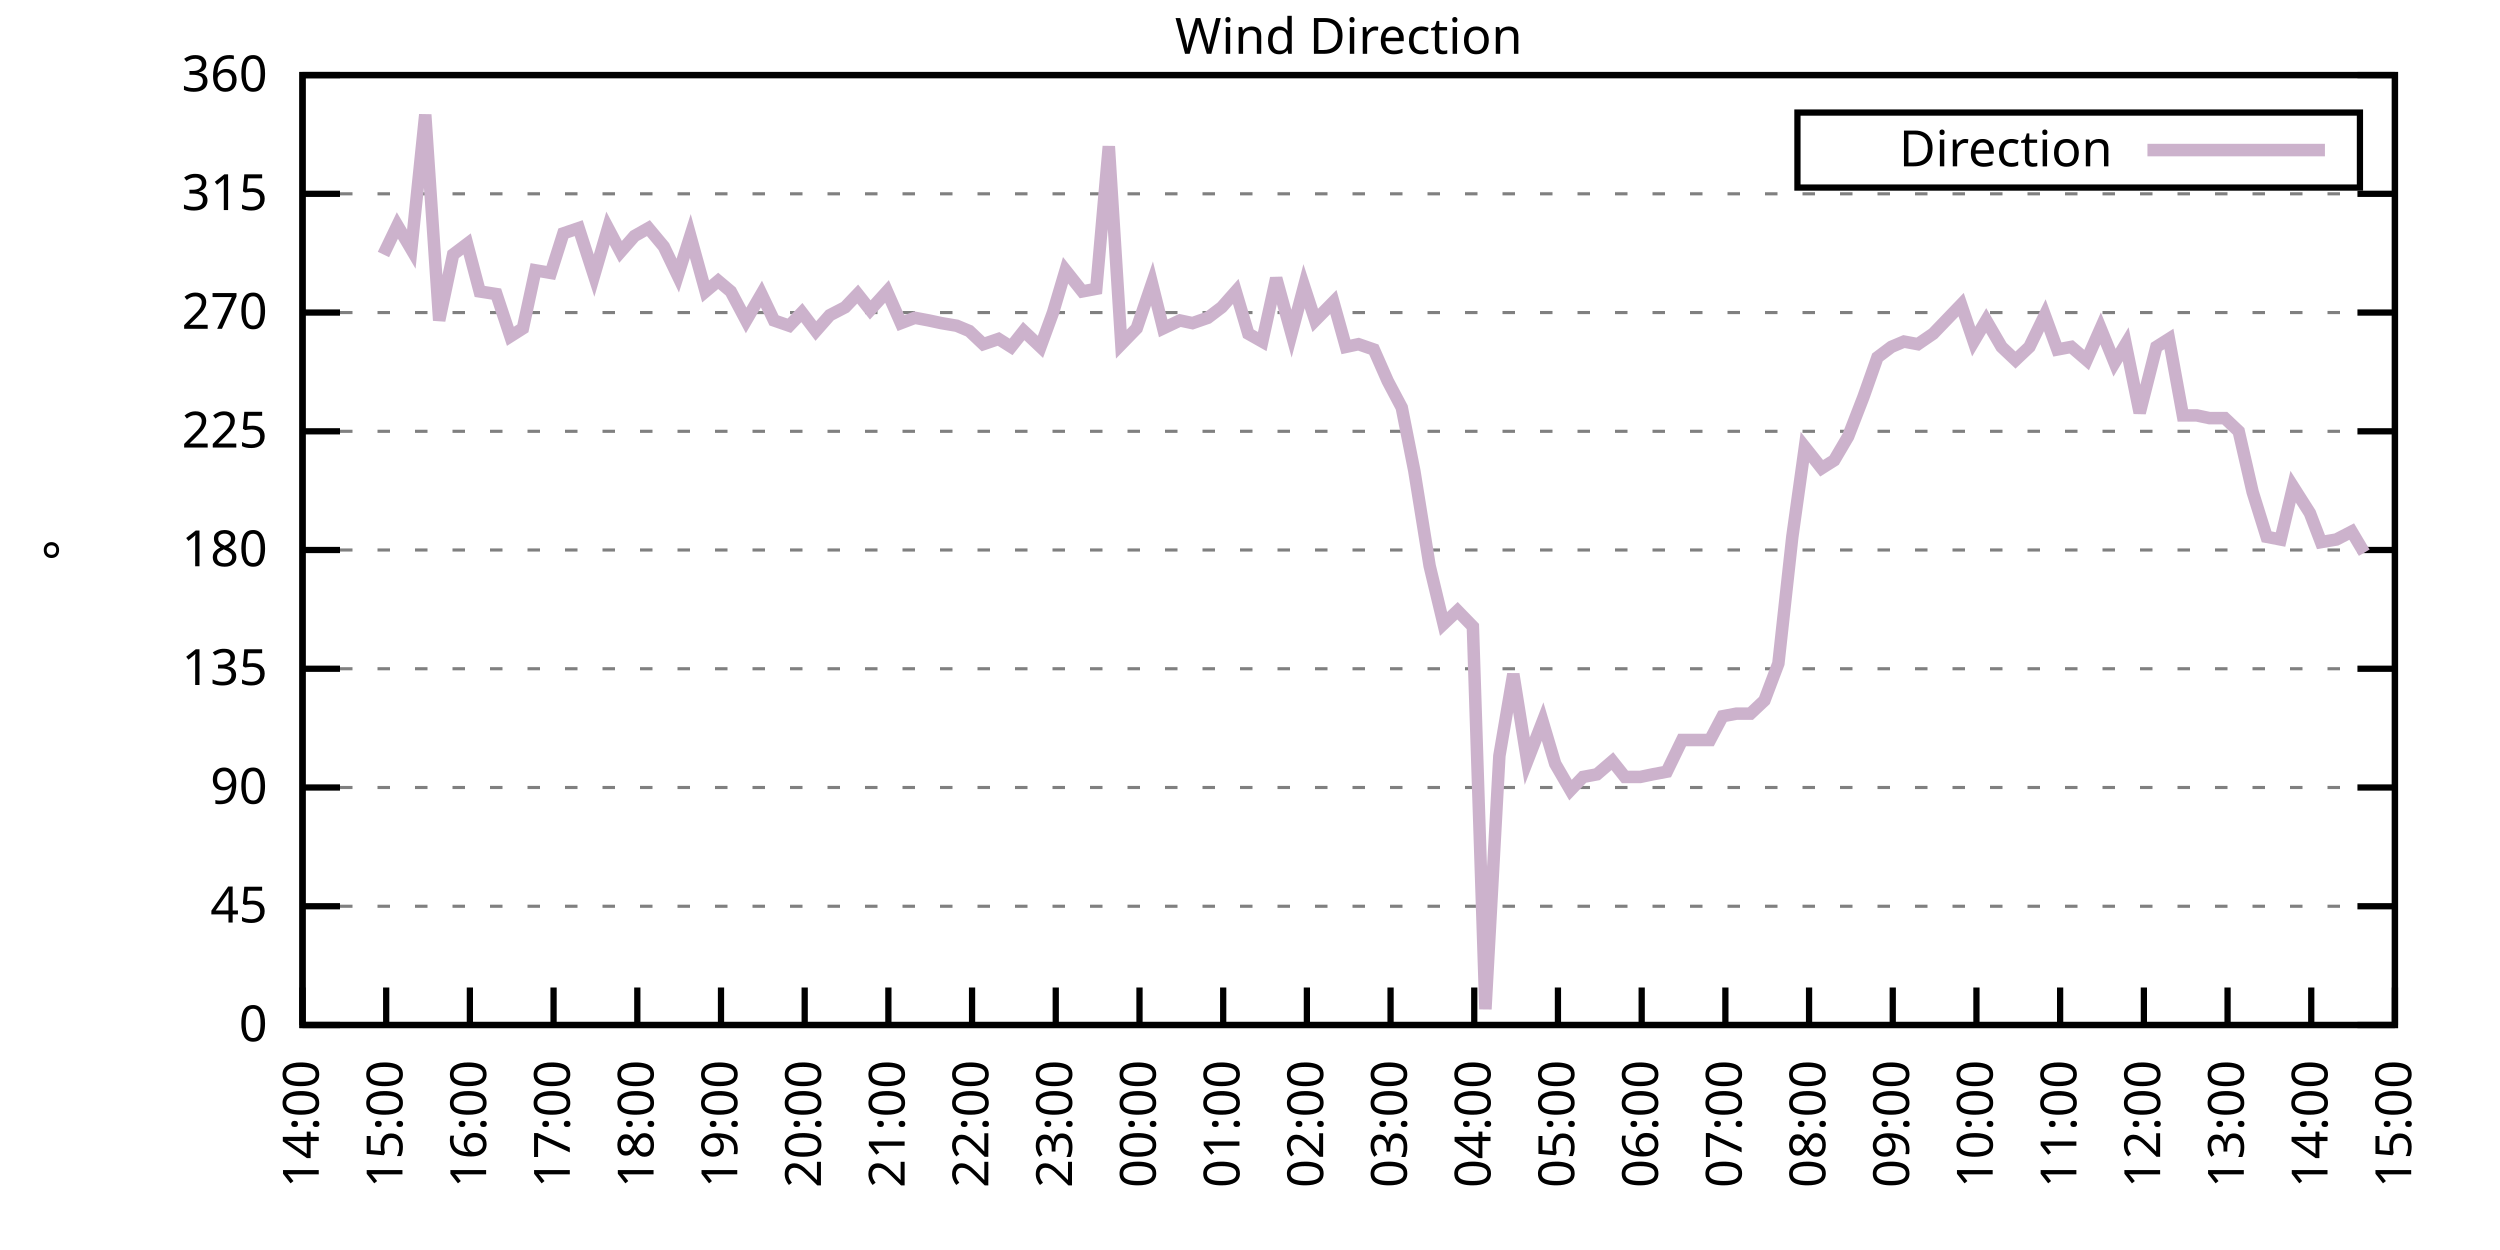
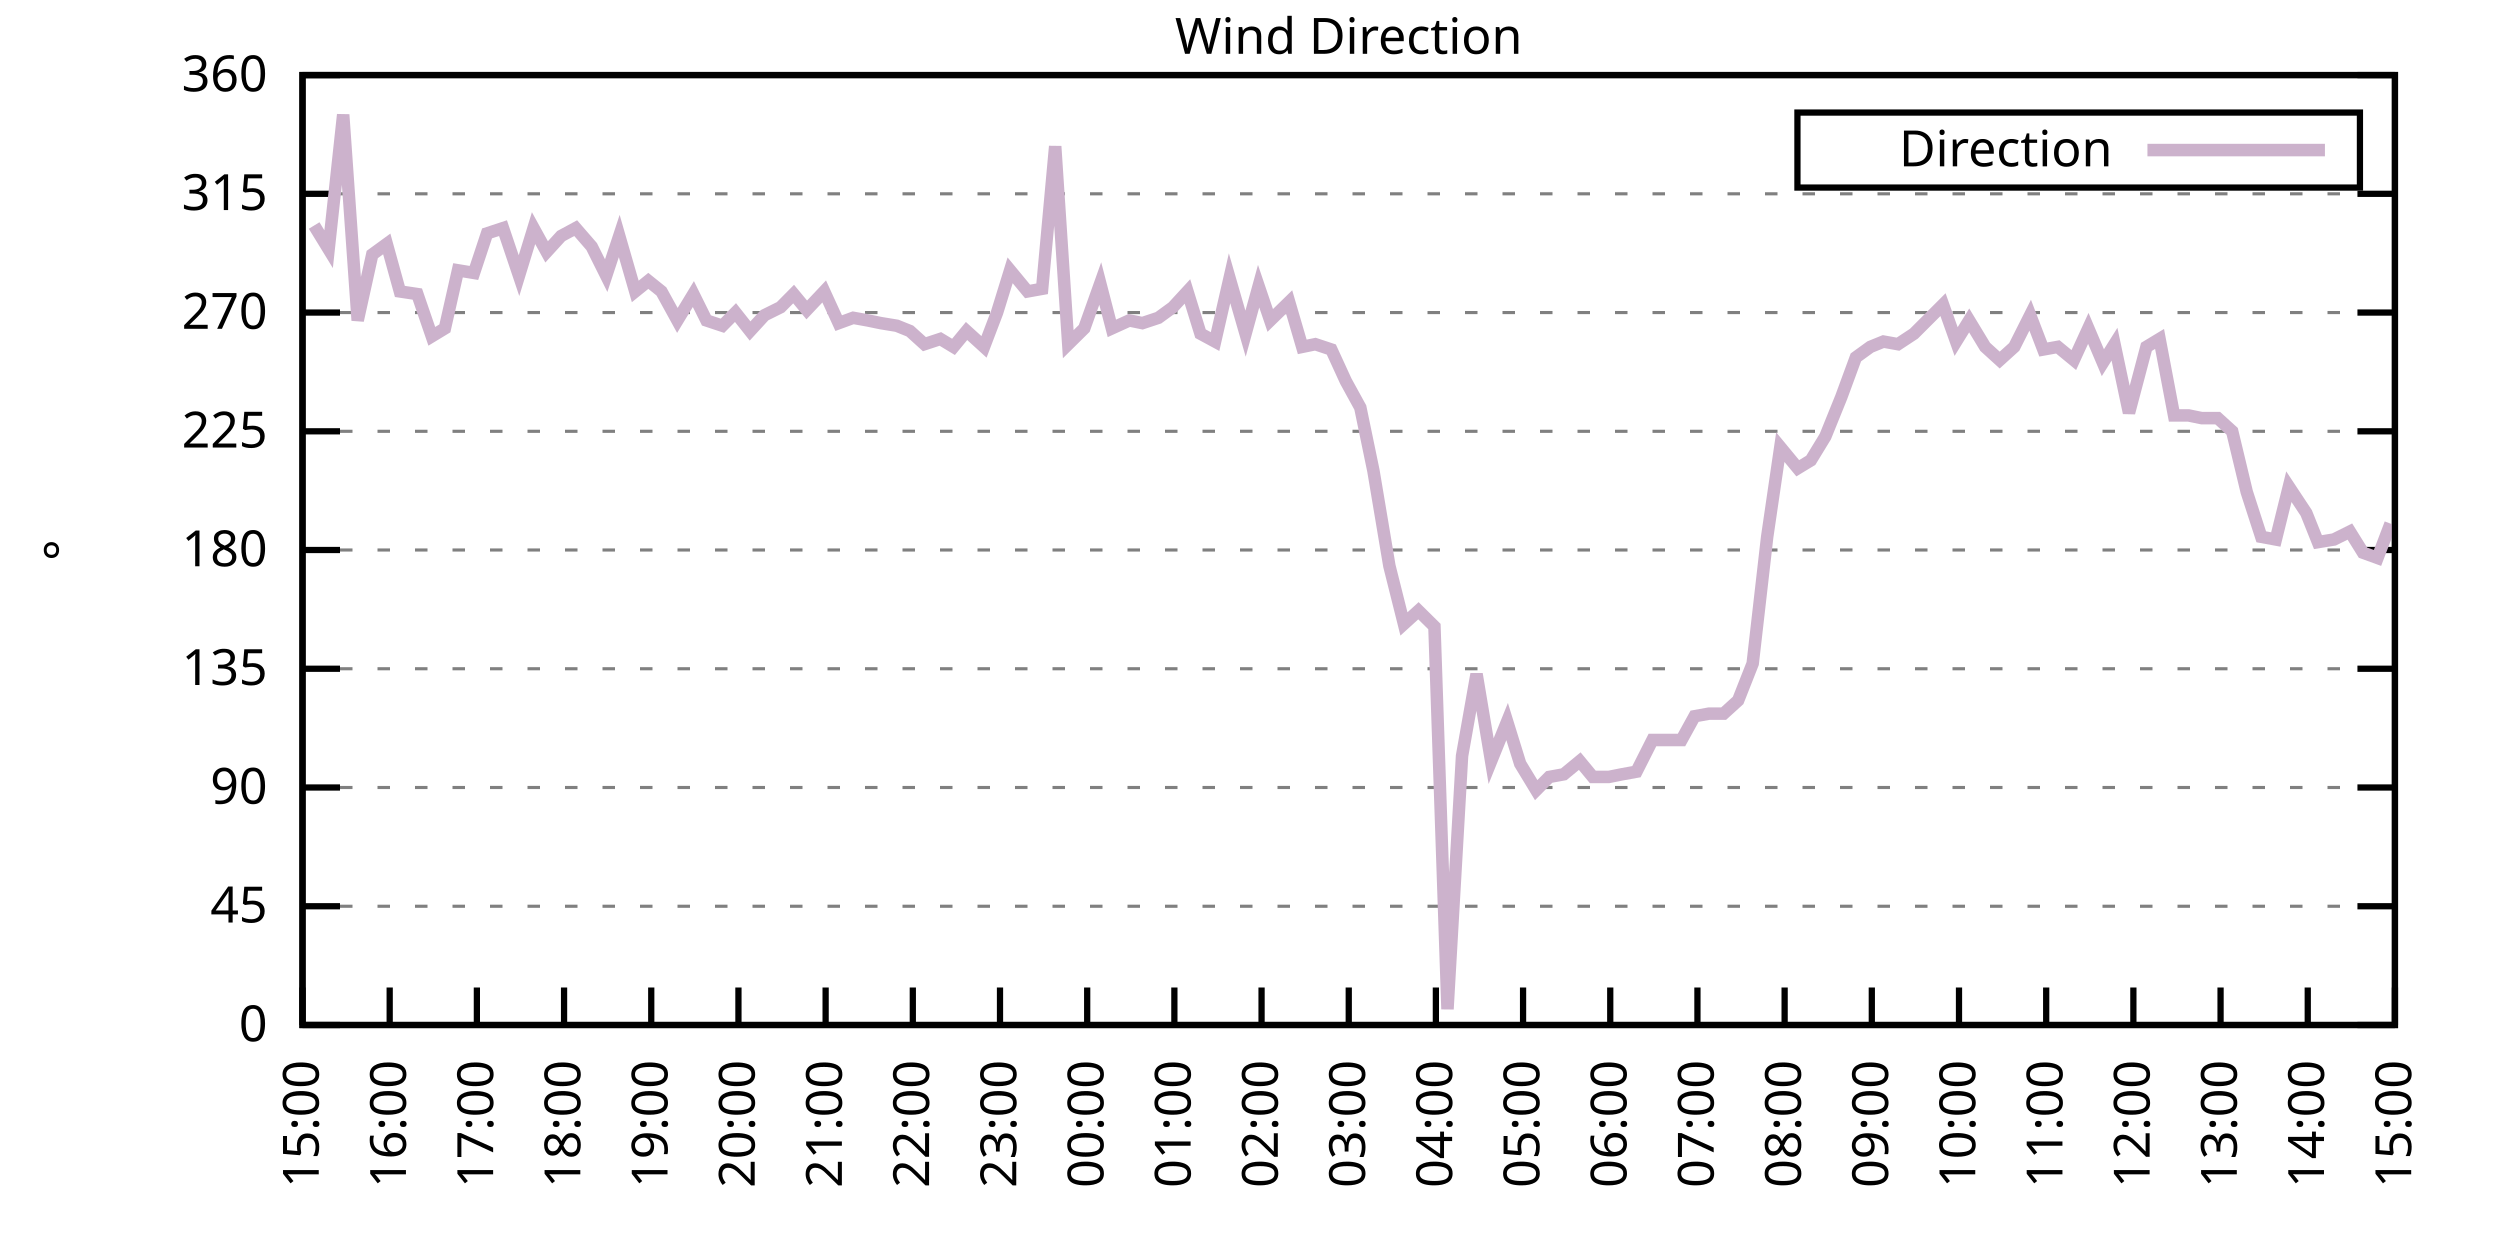
<svg xmlns="http://www.w3.org/2000/svg" xmlns:xlink="http://www.w3.org/1999/xlink" width="400" height="200" viewBox="0 0 400 200">
  <g id="gnuplot_canvas">
    <rect x="0" y="0" width="400" height="200" fill="none" />
    <defs>
      <circle id="gpDot" r="0.5" stroke-width="0.5" stroke="currentColor" />
      <path id="gpPt0" stroke-width="0.333" stroke="currentColor" d="M-1,0 h2 M0,-1 v2" />
      <path id="gpPt1" stroke-width="0.333" stroke="currentColor" d="M-1,-1 L1,1 M1,-1 L-1,1" />
      <path id="gpPt2" stroke-width="0.333" stroke="currentColor" d="M-1,0 L1,0 M0,-1 L0,1 M-1,-1 L1,1 M-1,1 L1,-1" />
      <rect id="gpPt3" stroke-width="0.333" stroke="currentColor" x="-1" y="-1" width="2" height="2" />
      <rect id="gpPt4" stroke-width="0.333" stroke="currentColor" fill="currentColor" x="-1" y="-1" width="2" height="2" />
      <circle id="gpPt5" stroke-width="0.333" stroke="currentColor" cx="0" cy="0" r="1" />
      <use xlink:href="#gpPt5" id="gpPt6" fill="currentColor" stroke="none" />
      <path id="gpPt7" stroke-width="0.333" stroke="currentColor" d="M0,-1.33 L-1.33,0.67 L1.33,0.67 z" />
      <use xlink:href="#gpPt7" id="gpPt8" fill="currentColor" stroke="none" />
      <use xlink:href="#gpPt7" id="gpPt9" stroke="currentColor" transform="rotate(180)" />
      <use xlink:href="#gpPt9" id="gpPt10" fill="currentColor" stroke="none" />
      <use xlink:href="#gpPt3" id="gpPt11" stroke="currentColor" transform="rotate(45)" />
      <use xlink:href="#gpPt11" id="gpPt12" fill="currentColor" stroke="none" />
      <path id="gpPt13" stroke-width="0.333" stroke="currentColor" d="M0,1.330 L1.265,0.411 L0.782,-1.067 L-0.782,-1.076 L-1.265,0.411 z" />
      <use xlink:href="#gpPt13" id="gpPt14" fill="currentColor" stroke="none" />
      <filter id="textbox" filterUnits="objectBoundingBox" x="0" y="0" height="1" width="1">
        <feFlood flood-color="white" flood-opacity="1" result="bgnd" />
        <feComposite in="SourceGraphic" in2="bgnd" operator="atop" />
      </filter>
      <filter id="greybox" filterUnits="objectBoundingBox" x="0" y="0" height="1" width="1">
        <feFlood flood-color="lightgrey" flood-opacity="1" result="grey" />
        <feComposite in="SourceGraphic" in2="grey" operator="atop" />
      </filter>
    </defs>
    <g fill="none" color="white" stroke="currentColor" stroke-width="1.00" stroke-linecap="butt" stroke-linejoin="miter">
</g>
    <g fill="none" color="black" stroke="currentColor" stroke-width="1.00" stroke-linecap="butt" stroke-linejoin="miter">
      <g stroke="none" shape-rendering="crispEdges">
        <polygon fill="rgb(255, 255, 255)" points="48.40,164.00 383.18,164.00 383.18,12.02 48.40,12.02 " />
      </g>
    </g>
    <g fill="none" color="black" stroke="currentColor" stroke-width="1.00" stroke-linecap="butt" stroke-linejoin="miter">
</g>
    <g fill="none" color="black" stroke="black" stroke-width="0.50" stroke-linecap="butt" stroke-linejoin="miter">
</g>
    <g fill="none" color="gray" stroke="currentColor" stroke-width="0.50" stroke-linecap="butt" stroke-linejoin="miter">
      <path stroke="gray" stroke-dasharray="2,4" class="gridline" d="M48.40,164.00 L383.19,164.00  " />
    </g>
    <g fill="none" color="gray" stroke="gray" stroke-width="1.00" stroke-linecap="butt" stroke-linejoin="miter">
</g>
    <g fill="none" color="black" stroke="currentColor" stroke-width="1.00" stroke-linecap="butt" stroke-linejoin="miter">
      <path stroke="black" d="M48.40,164.00 L54.40,164.00 M383.19,164.00 L377.19,164.00  " />
      <g transform="translate(42.80,166.60)" stroke="none" fill="black" font-family="Sans" font-size="8.00" text-anchor="end">
        <text>
          <tspan font-family="Sans"> 0</tspan>
        </text>
      </g>
    </g>
    <g fill="none" color="black" stroke="currentColor" stroke-width="1.00" stroke-linecap="butt" stroke-linejoin="miter">
</g>
    <g fill="none" color="black" stroke="black" stroke-width="0.50" stroke-linecap="butt" stroke-linejoin="miter">
</g>
    <g fill="none" color="gray" stroke="currentColor" stroke-width="0.50" stroke-linecap="butt" stroke-linejoin="miter">
      <path stroke="gray" stroke-dasharray="2,4" class="gridline" d="M48.40,145.00 L383.19,145.00  " />
    </g>
    <g fill="none" color="gray" stroke="gray" stroke-width="1.00" stroke-linecap="butt" stroke-linejoin="miter">
</g>
    <g fill="none" color="black" stroke="currentColor" stroke-width="1.00" stroke-linecap="butt" stroke-linejoin="miter">
      <path stroke="black" d="M48.40,145.00 L54.40,145.00 M383.19,145.00 L377.19,145.00  " />
      <g transform="translate(42.80,147.60)" stroke="none" fill="black" font-family="Sans" font-size="8.00" text-anchor="end">
        <text>
          <tspan font-family="Sans"> 45</tspan>
        </text>
      </g>
    </g>
    <g fill="none" color="black" stroke="currentColor" stroke-width="1.00" stroke-linecap="butt" stroke-linejoin="miter">
</g>
    <g fill="none" color="black" stroke="black" stroke-width="0.50" stroke-linecap="butt" stroke-linejoin="miter">
</g>
    <g fill="none" color="gray" stroke="currentColor" stroke-width="0.50" stroke-linecap="butt" stroke-linejoin="miter">
      <path stroke="gray" stroke-dasharray="2,4" class="gridline" d="M48.40,126.00 L383.19,126.00  " />
    </g>
    <g fill="none" color="gray" stroke="gray" stroke-width="1.00" stroke-linecap="butt" stroke-linejoin="miter">
</g>
    <g fill="none" color="black" stroke="currentColor" stroke-width="1.00" stroke-linecap="butt" stroke-linejoin="miter">
      <path stroke="black" d="M48.40,126.00 L54.40,126.00 M383.19,126.00 L377.19,126.00  " />
      <g transform="translate(42.80,128.60)" stroke="none" fill="black" font-family="Sans" font-size="8.00" text-anchor="end">
        <text>
          <tspan font-family="Sans"> 90</tspan>
        </text>
      </g>
    </g>
    <g fill="none" color="black" stroke="currentColor" stroke-width="1.00" stroke-linecap="butt" stroke-linejoin="miter">
</g>
    <g fill="none" color="black" stroke="black" stroke-width="0.50" stroke-linecap="butt" stroke-linejoin="miter">
</g>
    <g fill="none" color="gray" stroke="currentColor" stroke-width="0.50" stroke-linecap="butt" stroke-linejoin="miter">
      <path stroke="gray" stroke-dasharray="2,4" class="gridline" d="M48.40,107.00 L383.19,107.00  " />
    </g>
    <g fill="none" color="gray" stroke="gray" stroke-width="1.00" stroke-linecap="butt" stroke-linejoin="miter">
</g>
    <g fill="none" color="black" stroke="currentColor" stroke-width="1.00" stroke-linecap="butt" stroke-linejoin="miter">
      <path stroke="black" d="M48.40,107.00 L54.40,107.00 M383.19,107.00 L377.19,107.00  " />
      <g transform="translate(42.80,109.60)" stroke="none" fill="black" font-family="Sans" font-size="8.00" text-anchor="end">
        <text>
          <tspan font-family="Sans"> 135</tspan>
        </text>
      </g>
    </g>
    <g fill="none" color="black" stroke="currentColor" stroke-width="1.00" stroke-linecap="butt" stroke-linejoin="miter">
</g>
    <g fill="none" color="black" stroke="black" stroke-width="0.50" stroke-linecap="butt" stroke-linejoin="miter">
</g>
    <g fill="none" color="gray" stroke="currentColor" stroke-width="0.50" stroke-linecap="butt" stroke-linejoin="miter">
      <path stroke="gray" stroke-dasharray="2,4" class="gridline" d="M48.40,88.00 L383.19,88.00  " />
    </g>
    <g fill="none" color="gray" stroke="gray" stroke-width="1.00" stroke-linecap="butt" stroke-linejoin="miter">
</g>
    <g fill="none" color="black" stroke="currentColor" stroke-width="1.00" stroke-linecap="butt" stroke-linejoin="miter">
      <path stroke="black" d="M48.40,88.00 L54.40,88.00 M383.19,88.00 L377.19,88.00  " />
      <g transform="translate(42.80,90.60)" stroke="none" fill="black" font-family="Sans" font-size="8.00" text-anchor="end">
        <text>
          <tspan font-family="Sans"> 180</tspan>
        </text>
      </g>
    </g>
    <g fill="none" color="black" stroke="currentColor" stroke-width="1.00" stroke-linecap="butt" stroke-linejoin="miter">
</g>
    <g fill="none" color="black" stroke="black" stroke-width="0.50" stroke-linecap="butt" stroke-linejoin="miter">
</g>
    <g fill="none" color="gray" stroke="currentColor" stroke-width="0.50" stroke-linecap="butt" stroke-linejoin="miter">
      <path stroke="gray" stroke-dasharray="2,4" class="gridline" d="M48.40,69.01 L383.19,69.01  " />
    </g>
    <g fill="none" color="gray" stroke="gray" stroke-width="1.00" stroke-linecap="butt" stroke-linejoin="miter">
</g>
    <g fill="none" color="black" stroke="currentColor" stroke-width="1.00" stroke-linecap="butt" stroke-linejoin="miter">
      <path stroke="black" d="M48.40,69.01 L54.40,69.01 M383.19,69.01 L377.19,69.01  " />
      <g transform="translate(42.80,71.61)" stroke="none" fill="black" font-family="Sans" font-size="8.00" text-anchor="end">
        <text>
          <tspan font-family="Sans"> 225</tspan>
        </text>
      </g>
    </g>
    <g fill="none" color="black" stroke="currentColor" stroke-width="1.00" stroke-linecap="butt" stroke-linejoin="miter">
</g>
    <g fill="none" color="black" stroke="black" stroke-width="0.50" stroke-linecap="butt" stroke-linejoin="miter">
</g>
    <g fill="none" color="gray" stroke="currentColor" stroke-width="0.50" stroke-linecap="butt" stroke-linejoin="miter">
      <path stroke="gray" stroke-dasharray="2,4" class="gridline" d="M48.40,50.01 L383.19,50.01  " />
    </g>
    <g fill="none" color="gray" stroke="gray" stroke-width="1.00" stroke-linecap="butt" stroke-linejoin="miter">
</g>
    <g fill="none" color="black" stroke="currentColor" stroke-width="1.00" stroke-linecap="butt" stroke-linejoin="miter">
      <path stroke="black" d="M48.40,50.01 L54.40,50.01 M383.19,50.01 L377.19,50.01  " />
      <g transform="translate(42.80,52.61)" stroke="none" fill="black" font-family="Sans" font-size="8.00" text-anchor="end">
        <text>
          <tspan font-family="Sans"> 270</tspan>
        </text>
      </g>
    </g>
    <g fill="none" color="black" stroke="currentColor" stroke-width="1.00" stroke-linecap="butt" stroke-linejoin="miter">
</g>
    <g fill="none" color="black" stroke="black" stroke-width="0.50" stroke-linecap="butt" stroke-linejoin="miter">
</g>
    <g fill="none" color="gray" stroke="currentColor" stroke-width="0.50" stroke-linecap="butt" stroke-linejoin="miter">
      <path stroke="gray" stroke-dasharray="2,4" class="gridline" d="M48.40,31.01 L383.19,31.01  " />
    </g>
    <g fill="none" color="gray" stroke="gray" stroke-width="1.00" stroke-linecap="butt" stroke-linejoin="miter">
</g>
    <g fill="none" color="black" stroke="currentColor" stroke-width="1.00" stroke-linecap="butt" stroke-linejoin="miter">
      <path stroke="black" d="M48.40,31.01 L54.40,31.01 M383.19,31.01 L377.19,31.01  " />
      <g transform="translate(42.80,33.61)" stroke="none" fill="black" font-family="Sans" font-size="8.00" text-anchor="end">
        <text>
          <tspan font-family="Sans"> 315</tspan>
        </text>
      </g>
    </g>
    <g fill="none" color="black" stroke="currentColor" stroke-width="1.00" stroke-linecap="butt" stroke-linejoin="miter">
</g>
    <g fill="none" color="black" stroke="black" stroke-width="0.50" stroke-linecap="butt" stroke-linejoin="miter">
</g>
    <g fill="none" color="gray" stroke="currentColor" stroke-width="0.50" stroke-linecap="butt" stroke-linejoin="miter">
      <path stroke="gray" stroke-dasharray="2,4" class="gridline" d="M48.40,12.01 L383.19,12.01  " />
    </g>
    <g fill="none" color="gray" stroke="gray" stroke-width="1.00" stroke-linecap="butt" stroke-linejoin="miter">
</g>
    <g fill="none" color="black" stroke="currentColor" stroke-width="1.00" stroke-linecap="butt" stroke-linejoin="miter">
      <path stroke="black" d="M48.40,12.01 L54.40,12.01 M383.19,12.01 L377.19,12.01  " />
      <g transform="translate(42.80,14.61)" stroke="none" fill="black" font-family="Sans" font-size="8.00" text-anchor="end">
        <text>
          <tspan font-family="Sans"> 360</tspan>
        </text>
      </g>
    </g>
    <g fill="none" color="black" stroke="currentColor" stroke-width="1.00" stroke-linecap="butt" stroke-linejoin="miter">
      <path stroke="black" d="M48.40,164.00 L48.40,158.00  " />
      <g transform="translate(51.00,169.60) rotate(270.00)" stroke="none" fill="black" font-family="Sans" font-size="8.00" text-anchor="end">
        <text>
-           <tspan font-family="Sans">14:00</tspan>
-         </text>
-       </g>
-     </g>
-     <g fill="none" color="black" stroke="currentColor" stroke-width="1.00" stroke-linecap="butt" stroke-linejoin="miter">
-       <path stroke="black" d="M61.79,164.00 L61.79,158.00  " />
-       <g transform="translate(64.39,169.60) rotate(270.00)" stroke="none" fill="black" font-family="Sans" font-size="8.00" text-anchor="end">
-         <text>
          <tspan font-family="Sans">15:00</tspan>
        </text>
      </g>
    </g>
    <g fill="none" color="black" stroke="currentColor" stroke-width="1.00" stroke-linecap="butt" stroke-linejoin="miter">
-       <path stroke="black" d="M75.18,164.00 L75.18,158.00  " />
-       <g transform="translate(77.78,169.60) rotate(270.00)" stroke="none" fill="black" font-family="Sans" font-size="8.00" text-anchor="end">
+       <path stroke="black" d="M62.35,164.00 L62.35,158.00  " />
+       <g transform="translate(64.95,169.60) rotate(270.00)" stroke="none" fill="black" font-family="Sans" font-size="8.00" text-anchor="end">
        <text>
          <tspan font-family="Sans">16:00</tspan>
        </text>
      </g>
    </g>
    <g fill="none" color="black" stroke="currentColor" stroke-width="1.00" stroke-linecap="butt" stroke-linejoin="miter">
-       <path stroke="black" d="M88.57,164.00 L88.57,158.00  " />
-       <g transform="translate(91.17,169.60) rotate(270.00)" stroke="none" fill="black" font-family="Sans" font-size="8.00" text-anchor="end">
+       <path stroke="black" d="M76.30,164.00 L76.30,158.00  " />
+       <g transform="translate(78.90,169.60) rotate(270.00)" stroke="none" fill="black" font-family="Sans" font-size="8.00" text-anchor="end">
        <text>
          <tspan font-family="Sans">17:00</tspan>
        </text>
      </g>
    </g>
    <g fill="none" color="black" stroke="currentColor" stroke-width="1.00" stroke-linecap="butt" stroke-linejoin="miter">
-       <path stroke="black" d="M101.97,164.00 L101.97,158.00  " />
-       <g transform="translate(104.57,169.60) rotate(270.00)" stroke="none" fill="black" font-family="Sans" font-size="8.00" text-anchor="end">
+       <path stroke="black" d="M90.25,164.00 L90.25,158.00  " />
+       <g transform="translate(92.85,169.60) rotate(270.00)" stroke="none" fill="black" font-family="Sans" font-size="8.00" text-anchor="end">
        <text>
          <tspan font-family="Sans">18:00</tspan>
        </text>
      </g>
    </g>
    <g fill="none" color="black" stroke="currentColor" stroke-width="1.00" stroke-linecap="butt" stroke-linejoin="miter">
-       <path stroke="black" d="M115.36,164.00 L115.36,158.00  " />
-       <g transform="translate(117.96,169.60) rotate(270.00)" stroke="none" fill="black" font-family="Sans" font-size="8.00" text-anchor="end">
+       <path stroke="black" d="M104.20,164.00 L104.20,158.00  " />
+       <g transform="translate(106.80,169.60) rotate(270.00)" stroke="none" fill="black" font-family="Sans" font-size="8.00" text-anchor="end">
        <text>
          <tspan font-family="Sans">19:00</tspan>
        </text>
      </g>
    </g>
    <g fill="none" color="black" stroke="currentColor" stroke-width="1.00" stroke-linecap="butt" stroke-linejoin="miter">
-       <path stroke="black" d="M128.75,164.00 L128.75,158.00  " />
-       <g transform="translate(131.35,169.60) rotate(270.00)" stroke="none" fill="black" font-family="Sans" font-size="8.00" text-anchor="end">
+       <path stroke="black" d="M118.15,164.00 L118.15,158.00  " />
+       <g transform="translate(120.75,169.60) rotate(270.00)" stroke="none" fill="black" font-family="Sans" font-size="8.00" text-anchor="end">
        <text>
          <tspan font-family="Sans">20:00</tspan>
        </text>
      </g>
    </g>
    <g fill="none" color="black" stroke="currentColor" stroke-width="1.00" stroke-linecap="butt" stroke-linejoin="miter">
-       <path stroke="black" d="M142.14,164.00 L142.14,158.00  " />
-       <g transform="translate(144.74,169.60) rotate(270.00)" stroke="none" fill="black" font-family="Sans" font-size="8.00" text-anchor="end">
+       <path stroke="black" d="M132.10,164.00 L132.10,158.00  " />
+       <g transform="translate(134.70,169.60) rotate(270.00)" stroke="none" fill="black" font-family="Sans" font-size="8.00" text-anchor="end">
        <text>
          <tspan font-family="Sans">21:00</tspan>
        </text>
      </g>
    </g>
    <g fill="none" color="black" stroke="currentColor" stroke-width="1.00" stroke-linecap="butt" stroke-linejoin="miter">
-       <path stroke="black" d="M155.53,164.00 L155.53,158.00  " />
-       <g transform="translate(158.13,169.60) rotate(270.00)" stroke="none" fill="black" font-family="Sans" font-size="8.00" text-anchor="end">
+       <path stroke="black" d="M146.05,164.00 L146.05,158.00  " />
+       <g transform="translate(148.65,169.60) rotate(270.00)" stroke="none" fill="black" font-family="Sans" font-size="8.00" text-anchor="end">
        <text>
          <tspan font-family="Sans">22:00</tspan>
        </text>
      </g>
    </g>
    <g fill="none" color="black" stroke="currentColor" stroke-width="1.00" stroke-linecap="butt" stroke-linejoin="miter">
-       <path stroke="black" d="M168.92,164.00 L168.92,158.00  " />
-       <g transform="translate(171.52,169.60) rotate(270.00)" stroke="none" fill="black" font-family="Sans" font-size="8.00" text-anchor="end">
+       <path stroke="black" d="M160.00,164.00 L160.00,158.00  " />
+       <g transform="translate(162.60,169.60) rotate(270.00)" stroke="none" fill="black" font-family="Sans" font-size="8.00" text-anchor="end">
        <text>
          <tspan font-family="Sans">23:00</tspan>
        </text>
      </g>
    </g>
    <g fill="none" color="black" stroke="currentColor" stroke-width="1.00" stroke-linecap="butt" stroke-linejoin="miter">
-       <path stroke="black" d="M182.32,164.00 L182.32,158.00  " />
-       <g transform="translate(184.92,169.60) rotate(270.00)" stroke="none" fill="black" font-family="Sans" font-size="8.00" text-anchor="end">
+       <path stroke="black" d="M173.95,164.00 L173.95,158.00  " />
+       <g transform="translate(176.55,169.60) rotate(270.00)" stroke="none" fill="black" font-family="Sans" font-size="8.00" text-anchor="end">
        <text>
          <tspan font-family="Sans">00:00</tspan>
        </text>
      </g>
    </g>
    <g fill="none" color="black" stroke="currentColor" stroke-width="1.00" stroke-linecap="butt" stroke-linejoin="miter">
-       <path stroke="black" d="M195.71,164.00 L195.71,158.00  " />
-       <g transform="translate(198.31,169.60) rotate(270.00)" stroke="none" fill="black" font-family="Sans" font-size="8.00" text-anchor="end">
+       <path stroke="black" d="M187.90,164.00 L187.90,158.00  " />
+       <g transform="translate(190.50,169.60) rotate(270.00)" stroke="none" fill="black" font-family="Sans" font-size="8.00" text-anchor="end">
        <text>
          <tspan font-family="Sans">01:00</tspan>
        </text>
      </g>
    </g>
    <g fill="none" color="black" stroke="currentColor" stroke-width="1.00" stroke-linecap="butt" stroke-linejoin="miter">
-       <path stroke="black" d="M209.10,164.00 L209.10,158.00  " />
-       <g transform="translate(211.70,169.60) rotate(270.00)" stroke="none" fill="black" font-family="Sans" font-size="8.00" text-anchor="end">
+       <path stroke="black" d="M201.85,164.00 L201.85,158.00  " />
+       <g transform="translate(204.45,169.60) rotate(270.00)" stroke="none" fill="black" font-family="Sans" font-size="8.00" text-anchor="end">
        <text>
          <tspan font-family="Sans">02:00</tspan>
        </text>
      </g>
    </g>
    <g fill="none" color="black" stroke="currentColor" stroke-width="1.00" stroke-linecap="butt" stroke-linejoin="miter">
-       <path stroke="black" d="M222.49,164.00 L222.49,158.00  " />
-       <g transform="translate(225.09,169.60) rotate(270.00)" stroke="none" fill="black" font-family="Sans" font-size="8.00" text-anchor="end">
+       <path stroke="black" d="M215.80,164.00 L215.80,158.00  " />
+       <g transform="translate(218.40,169.60) rotate(270.00)" stroke="none" fill="black" font-family="Sans" font-size="8.00" text-anchor="end">
        <text>
          <tspan font-family="Sans">03:00</tspan>
        </text>
      </g>
    </g>
    <g fill="none" color="black" stroke="currentColor" stroke-width="1.00" stroke-linecap="butt" stroke-linejoin="miter">
-       <path stroke="black" d="M235.88,164.00 L235.88,158.00  " />
-       <g transform="translate(238.48,169.60) rotate(270.00)" stroke="none" fill="black" font-family="Sans" font-size="8.00" text-anchor="end">
+       <path stroke="black" d="M229.74,164.00 L229.74,158.00  " />
+       <g transform="translate(232.34,169.60) rotate(270.00)" stroke="none" fill="black" font-family="Sans" font-size="8.00" text-anchor="end">
        <text>
          <tspan font-family="Sans">04:00</tspan>
        </text>
      </g>
    </g>
    <g fill="none" color="black" stroke="currentColor" stroke-width="1.00" stroke-linecap="butt" stroke-linejoin="miter">
-       <path stroke="black" d="M249.27,164.00 L249.27,158.00  " />
-       <g transform="translate(251.87,169.60) rotate(270.00)" stroke="none" fill="black" font-family="Sans" font-size="8.00" text-anchor="end">
+       <path stroke="black" d="M243.69,164.00 L243.69,158.00  " />
+       <g transform="translate(246.29,169.60) rotate(270.00)" stroke="none" fill="black" font-family="Sans" font-size="8.00" text-anchor="end">
        <text>
          <tspan font-family="Sans">05:00</tspan>
        </text>
      </g>
    </g>
    <g fill="none" color="black" stroke="currentColor" stroke-width="1.00" stroke-linecap="butt" stroke-linejoin="miter">
-       <path stroke="black" d="M262.67,164.00 L262.67,158.00  " />
-       <g transform="translate(265.27,169.60) rotate(270.00)" stroke="none" fill="black" font-family="Sans" font-size="8.00" text-anchor="end">
+       <path stroke="black" d="M257.64,164.00 L257.64,158.00  " />
+       <g transform="translate(260.24,169.60) rotate(270.00)" stroke="none" fill="black" font-family="Sans" font-size="8.00" text-anchor="end">
        <text>
          <tspan font-family="Sans">06:00</tspan>
        </text>
      </g>
    </g>
    <g fill="none" color="black" stroke="currentColor" stroke-width="1.00" stroke-linecap="butt" stroke-linejoin="miter">
-       <path stroke="black" d="M276.06,164.00 L276.06,158.00  " />
-       <g transform="translate(278.66,169.60) rotate(270.00)" stroke="none" fill="black" font-family="Sans" font-size="8.00" text-anchor="end">
+       <path stroke="black" d="M271.59,164.00 L271.59,158.00  " />
+       <g transform="translate(274.19,169.60) rotate(270.00)" stroke="none" fill="black" font-family="Sans" font-size="8.00" text-anchor="end">
        <text>
          <tspan font-family="Sans">07:00</tspan>
        </text>
      </g>
    </g>
    <g fill="none" color="black" stroke="currentColor" stroke-width="1.00" stroke-linecap="butt" stroke-linejoin="miter">
-       <path stroke="black" d="M289.45,164.00 L289.45,158.00  " />
-       <g transform="translate(292.05,169.60) rotate(270.00)" stroke="none" fill="black" font-family="Sans" font-size="8.00" text-anchor="end">
+       <path stroke="black" d="M285.54,164.00 L285.54,158.00  " />
+       <g transform="translate(288.14,169.60) rotate(270.00)" stroke="none" fill="black" font-family="Sans" font-size="8.00" text-anchor="end">
        <text>
          <tspan font-family="Sans">08:00</tspan>
        </text>
      </g>
    </g>
    <g fill="none" color="black" stroke="currentColor" stroke-width="1.00" stroke-linecap="butt" stroke-linejoin="miter">
-       <path stroke="black" d="M302.84,164.00 L302.84,158.00  " />
-       <g transform="translate(305.44,169.60) rotate(270.00)" stroke="none" fill="black" font-family="Sans" font-size="8.00" text-anchor="end">
+       <path stroke="black" d="M299.49,164.00 L299.49,158.00  " />
+       <g transform="translate(302.09,169.60) rotate(270.00)" stroke="none" fill="black" font-family="Sans" font-size="8.00" text-anchor="end">
        <text>
          <tspan font-family="Sans">09:00</tspan>
        </text>
      </g>
    </g>
    <g fill="none" color="black" stroke="currentColor" stroke-width="1.00" stroke-linecap="butt" stroke-linejoin="miter">
-       <path stroke="black" d="M316.23,164.00 L316.23,158.00  " />
-       <g transform="translate(318.83,169.60) rotate(270.00)" stroke="none" fill="black" font-family="Sans" font-size="8.00" text-anchor="end">
+       <path stroke="black" d="M313.44,164.00 L313.44,158.00  " />
+       <g transform="translate(316.04,169.60) rotate(270.00)" stroke="none" fill="black" font-family="Sans" font-size="8.00" text-anchor="end">
        <text>
          <tspan font-family="Sans">10:00</tspan>
        </text>
      </g>
    </g>
    <g fill="none" color="black" stroke="currentColor" stroke-width="1.00" stroke-linecap="butt" stroke-linejoin="miter">
-       <path stroke="black" d="M329.62,164.00 L329.62,158.00  " />
-       <g transform="translate(332.22,169.60) rotate(270.00)" stroke="none" fill="black" font-family="Sans" font-size="8.00" text-anchor="end">
+       <path stroke="black" d="M327.39,164.00 L327.39,158.00  " />
+       <g transform="translate(329.99,169.60) rotate(270.00)" stroke="none" fill="black" font-family="Sans" font-size="8.00" text-anchor="end">
        <text>
          <tspan font-family="Sans">11:00</tspan>
        </text>
      </g>
    </g>
    <g fill="none" color="black" stroke="currentColor" stroke-width="1.00" stroke-linecap="butt" stroke-linejoin="miter">
-       <path stroke="black" d="M343.02,164.00 L343.02,158.00  " />
-       <g transform="translate(345.62,169.60) rotate(270.00)" stroke="none" fill="black" font-family="Sans" font-size="8.00" text-anchor="end">
+       <path stroke="black" d="M341.34,164.00 L341.34,158.00  " />
+       <g transform="translate(343.94,169.60) rotate(270.00)" stroke="none" fill="black" font-family="Sans" font-size="8.00" text-anchor="end">
        <text>
          <tspan font-family="Sans">12:00</tspan>
        </text>
      </g>
    </g>
    <g fill="none" color="black" stroke="currentColor" stroke-width="1.00" stroke-linecap="butt" stroke-linejoin="miter">
-       <path stroke="black" d="M356.41,164.00 L356.41,158.00  " />
-       <g transform="translate(359.01,169.60) rotate(270.00)" stroke="none" fill="black" font-family="Sans" font-size="8.00" text-anchor="end">
+       <path stroke="black" d="M355.29,164.00 L355.29,158.00  " />
+       <g transform="translate(357.89,169.60) rotate(270.00)" stroke="none" fill="black" font-family="Sans" font-size="8.00" text-anchor="end">
        <text>
          <tspan font-family="Sans">13:00</tspan>
        </text>
      </g>
    </g>
    <g fill="none" color="black" stroke="currentColor" stroke-width="1.00" stroke-linecap="butt" stroke-linejoin="miter">
-       <path stroke="black" d="M369.80,164.00 L369.80,158.00  " />
-       <g transform="translate(372.40,169.60) rotate(270.00)" stroke="none" fill="black" font-family="Sans" font-size="8.00" text-anchor="end">
+       <path stroke="black" d="M369.24,164.00 L369.24,158.00  " />
+       <g transform="translate(371.84,169.60) rotate(270.00)" stroke="none" fill="black" font-family="Sans" font-size="8.00" text-anchor="end">
        <text>
          <tspan font-family="Sans">14:00</tspan>
        </text>
      </g>
    </g>
    <g fill="none" color="black" stroke="currentColor" stroke-width="1.00" stroke-linecap="butt" stroke-linejoin="miter">
      <path stroke="black" d="M383.19,164.00 L383.19,158.00  " />
      <g transform="translate(385.79,169.60) rotate(270.00)" stroke="none" fill="black" font-family="Sans" font-size="8.00" text-anchor="end">
        <text>
          <tspan font-family="Sans">15:00</tspan>
        </text>
      </g>
    </g>
    <g fill="none" color="black" stroke="currentColor" stroke-width="1.00" stroke-linecap="butt" stroke-linejoin="miter">
</g>
    <g fill="none" color="black" stroke="currentColor" stroke-width="1.00" stroke-linecap="butt" stroke-linejoin="miter">
      <path stroke="black" d="M48.40,12.01 L48.40,164.00 L383.19,164.00 L383.19,12.01 L48.40,12.01 Z  " />
    </g>
    <g fill="none" color="black" stroke="currentColor" stroke-width="1.00" stroke-linecap="butt" stroke-linejoin="miter">
</g>
    <g fill="none" color="black" stroke="currentColor" stroke-width="1.00" stroke-linecap="butt" stroke-linejoin="miter">
      <path stroke="black" d="M287.59,30.01 L287.59,18.01 L377.59,18.01 L377.59,30.01 L287.59,30.01 Z  " />
    </g>
    <g id="Wind_direction_plot_1">
      <g fill="none" color="white" stroke="black" stroke-width="2.00" stroke-linecap="butt" stroke-linejoin="miter">
</g>
      <g fill="none" color="black" stroke="currentColor" stroke-width="2.00" stroke-linecap="butt" stroke-linejoin="miter">
        <g transform="translate(337.99,26.61)" stroke="none" fill="black" font-family="Sans" font-size="8.00" text-anchor="end">
          <text>
            <tspan font-family="Sans">Direction</tspan>
          </text>
        </g>
      </g>
      <g fill="none" color="black" stroke="currentColor" stroke-width="2.00" stroke-linecap="butt" stroke-linejoin="miter">
-         <path stroke="rgb(204, 178, 204)" d="M343.59,24.01 L371.99,24.01 M61.35,40.72 L63.58,36.08 L65.81,39.87 L68.04,18.34 L70.27,51.27 L72.50,40.72   L74.74,39.03 L76.75,46.63 L79.42,47.05 L81.66,53.81 L83.66,52.54 L85.67,43.25 L88.13,43.67 L90.14,37.34   L92.59,36.50 L95.05,44.10 L97.28,36.50 L99.29,40.30 L101.52,37.76 L103.75,36.50 L106.21,39.45 L108.44,44.10   L110.45,37.76 L112.90,46.63 L114.91,44.94 L116.92,46.63 L119.38,51.27 L121.83,47.05 L123.84,51.27 L126.29,52.12   L128.30,50.01 L130.54,52.96 L132.77,50.43 L135.22,49.16 L137.23,47.05 L139.24,49.59 L141.92,46.63 L144.15,51.70   L146.38,50.85 L148.61,51.27 L150.62,51.70 L153.08,52.12 L155.09,52.96 L157.32,55.07 L159.77,54.23 L161.78,55.50   L163.79,52.96 L166.47,55.50 L168.48,50.01 L170.49,43.25 L173.17,46.63 L175.40,46.21 L177.41,23.41 L179.41,55.07   L181.87,52.54 L184.32,45.36 L186.11,52.54 L188.79,51.27 L190.80,51.70 L193.25,50.85 L195.48,49.16 L197.72,46.63   L199.73,53.39 L201.96,54.65 L204.19,44.52 L206.64,53.39 L208.65,45.79 L210.44,51.27 L213.34,48.32 L215.35,55.50   L217.36,55.07 L219.81,55.92 L222.04,60.98 L224.28,65.21 L226.29,75.34 L228.74,90.54 L230.97,99.83 L233.20,97.72   L235.66,100.25 L237.67,161.47 L239.90,120.94 L242.13,107.85 L244.36,121.78 L246.82,115.45 L248.83,122.20 L251.28,126.42   L253.29,124.31 L255.52,123.89 L257.98,121.78 L259.99,124.31 L262.44,124.31 L264.45,123.89 L266.68,123.47 L269.14,118.40   L271.15,118.40 L273.60,118.40 L275.61,114.60 L277.84,114.18 L280.07,114.18 L282.31,112.07 L284.54,106.16 L286.77,85.89   L288.78,71.54 L291.46,74.92 L293.47,73.65 L295.70,69.85 L298.15,63.52 L300.39,57.18 L302.62,55.50 L304.63,54.65   L306.86,55.07 L309.31,53.39 L313.78,48.74 L315.79,54.65 L317.79,51.27 L320.25,55.50 L322.48,57.61 L324.71,55.50   L327.17,50.43 L329.18,55.92 L331.41,55.50 L333.86,57.61 L336.10,52.54 L338.33,58.03 L340.11,55.07 L342.35,66.05   L345.02,55.50 L347.03,54.23 L349.26,66.47 L351.50,66.47 L353.51,66.90 L355.96,66.90 L358.19,69.01 L360.42,78.72   L362.66,85.89 L364.89,86.32 L366.90,77.87 L369.58,82.09 L371.36,86.74 L373.82,86.32 L376.27,85.05 L378.28,88.43    " />
+         <path stroke="rgb(204, 178, 204)" d="M343.59,24.01 L371.99,24.01 M50.26,36.08 L52.58,39.87 L54.91,18.34 L57.23,51.27 L59.56,40.72 L61.88,39.03   L63.98,46.63 L66.77,47.05 L69.09,53.81 L71.18,52.54 L73.28,43.25 L75.83,43.67 L77.93,37.34 L80.48,36.50   L83.04,44.10 L85.37,36.50 L87.46,40.30 L89.78,37.76 L92.11,36.50 L94.67,39.45 L96.99,44.10 L99.08,37.76   L101.64,46.63 L103.73,44.94 L105.83,46.63 L108.38,51.27 L110.94,47.05 L113.03,51.27 L115.59,52.12 L117.68,50.01   L120.01,52.96 L122.33,50.43 L124.89,49.16 L126.98,47.05 L129.08,49.59 L131.87,46.63 L134.19,51.70 L136.51,50.85   L138.84,51.27 L140.93,51.70 L143.49,52.12 L145.58,52.96 L147.91,55.07 L150.46,54.23 L152.56,55.50 L154.65,52.96   L157.44,55.50 L159.53,50.01 L161.62,43.25 L164.41,46.63 L166.74,46.21 L168.83,23.41 L170.92,55.07 L173.48,52.54   L176.04,45.36 L177.90,52.54 L180.69,51.27 L182.78,51.70 L185.34,50.85 L187.66,49.16 L189.99,46.63 L192.08,53.39   L194.41,54.65 L196.73,44.52 L199.29,53.39 L201.38,45.79 L203.24,51.27 L206.26,48.32 L208.36,55.50 L210.45,55.07   L213.01,55.92 L215.33,60.98 L217.65,65.21 L219.75,75.34 L222.30,90.54 L224.63,99.83 L226.95,97.72 L229.51,100.25   L231.60,161.47 L233.93,120.94 L236.25,107.85 L238.58,121.78 L241.14,115.45 L243.23,122.20 L245.79,126.42 L247.88,124.31   L250.20,123.89 L252.76,121.78 L254.85,124.31 L257.41,124.31 L259.50,123.89 L261.83,123.47 L264.39,118.40 L266.48,118.40   L269.04,118.40 L271.13,114.60 L273.45,114.18 L275.78,114.18 L278.10,112.07 L280.43,106.16 L282.75,85.89 L284.85,71.54   L287.64,74.92 L289.73,73.65 L292.05,69.85 L294.61,63.52 L296.94,57.18 L299.26,55.50 L301.35,54.65 L303.68,55.07   L306.23,53.39 L310.88,48.74 L312.98,54.65 L315.07,51.27 L317.63,55.50 L319.95,57.61 L322.28,55.50 L324.83,50.43   L326.93,55.92 L329.25,55.50 L331.81,57.61 L334.13,52.54 L336.46,58.03 L338.32,55.07 L340.64,66.05 L343.43,55.50   L345.53,54.23 L347.85,66.47 L350.18,66.47 L352.27,66.90 L354.83,66.90 L357.15,69.01 L359.48,78.72 L361.80,85.89   L364.13,86.32 L366.22,77.87 L369.01,82.09 L370.87,86.74 L373.43,86.32 L375.98,85.05 L378.08,88.43 L380.40,89.27   L382.49,83.78  " />
      </g>
    </g>
    <g fill="none" color="black" stroke="currentColor" stroke-width="2.00" stroke-linecap="butt" stroke-linejoin="miter">
</g>
    <g fill="none" color="black" stroke="black" stroke-width="1.00" stroke-linecap="butt" stroke-linejoin="miter">
</g>
    <g fill="none" color="black" stroke="currentColor" stroke-width="1.00" stroke-linecap="butt" stroke-linejoin="miter">
      <path stroke="black" d="M48.40,12.01 L48.40,164.00 L383.19,164.00 L383.19,12.01 L48.40,12.01 Z  " />
      <g transform="translate(12.80,88.01) rotate(270.00)" stroke="none" fill="black" font-family="Sans" font-size="8.00" text-anchor="middle">
        <text>
          <tspan font-family="Sans">°</tspan>
        </text>
      </g>
    </g>
    <g fill="none" color="black" stroke="currentColor" stroke-width="1.00" stroke-linecap="butt" stroke-linejoin="miter">
</g>
    <g fill="none" color="black" stroke="currentColor" stroke-width="1.00" stroke-linecap="butt" stroke-linejoin="miter">
      <g transform="translate(215.79,8.61)" stroke="none" fill="black" font-family="Sans" font-size="8.00" text-anchor="middle">
        <text>
          <tspan font-family="Sans">Wind Direction</tspan>
        </text>
      </g>
    </g>
    <g fill="none" color="black" stroke="currentColor" stroke-width="1.00" stroke-linecap="butt" stroke-linejoin="miter">
</g>
  </g>
</svg>
